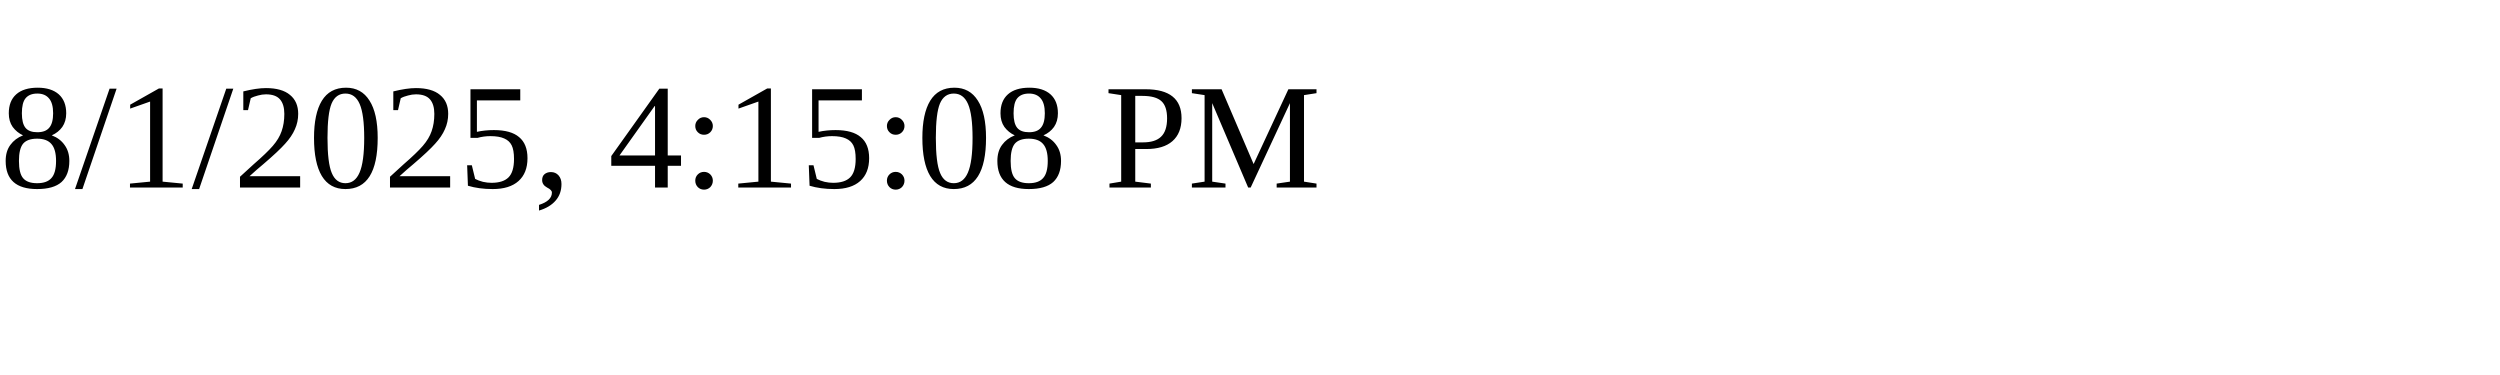
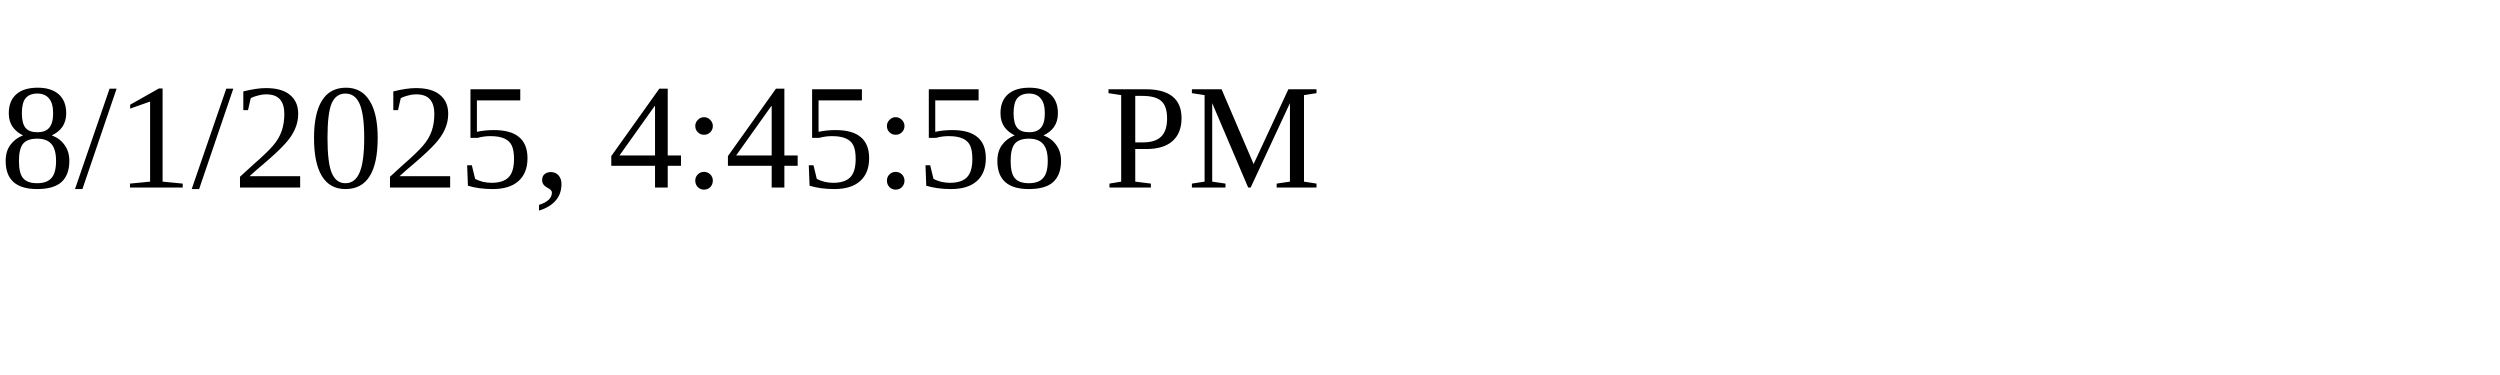
<svg xmlns="http://www.w3.org/2000/svg" height="30" width="200">
-   <text x="0" y="15">8/1/2025, 4:15:08 PM</text>
+   <text x="0" y="15">8/1/2025, 4:45:58 PM</text>
</svg>
